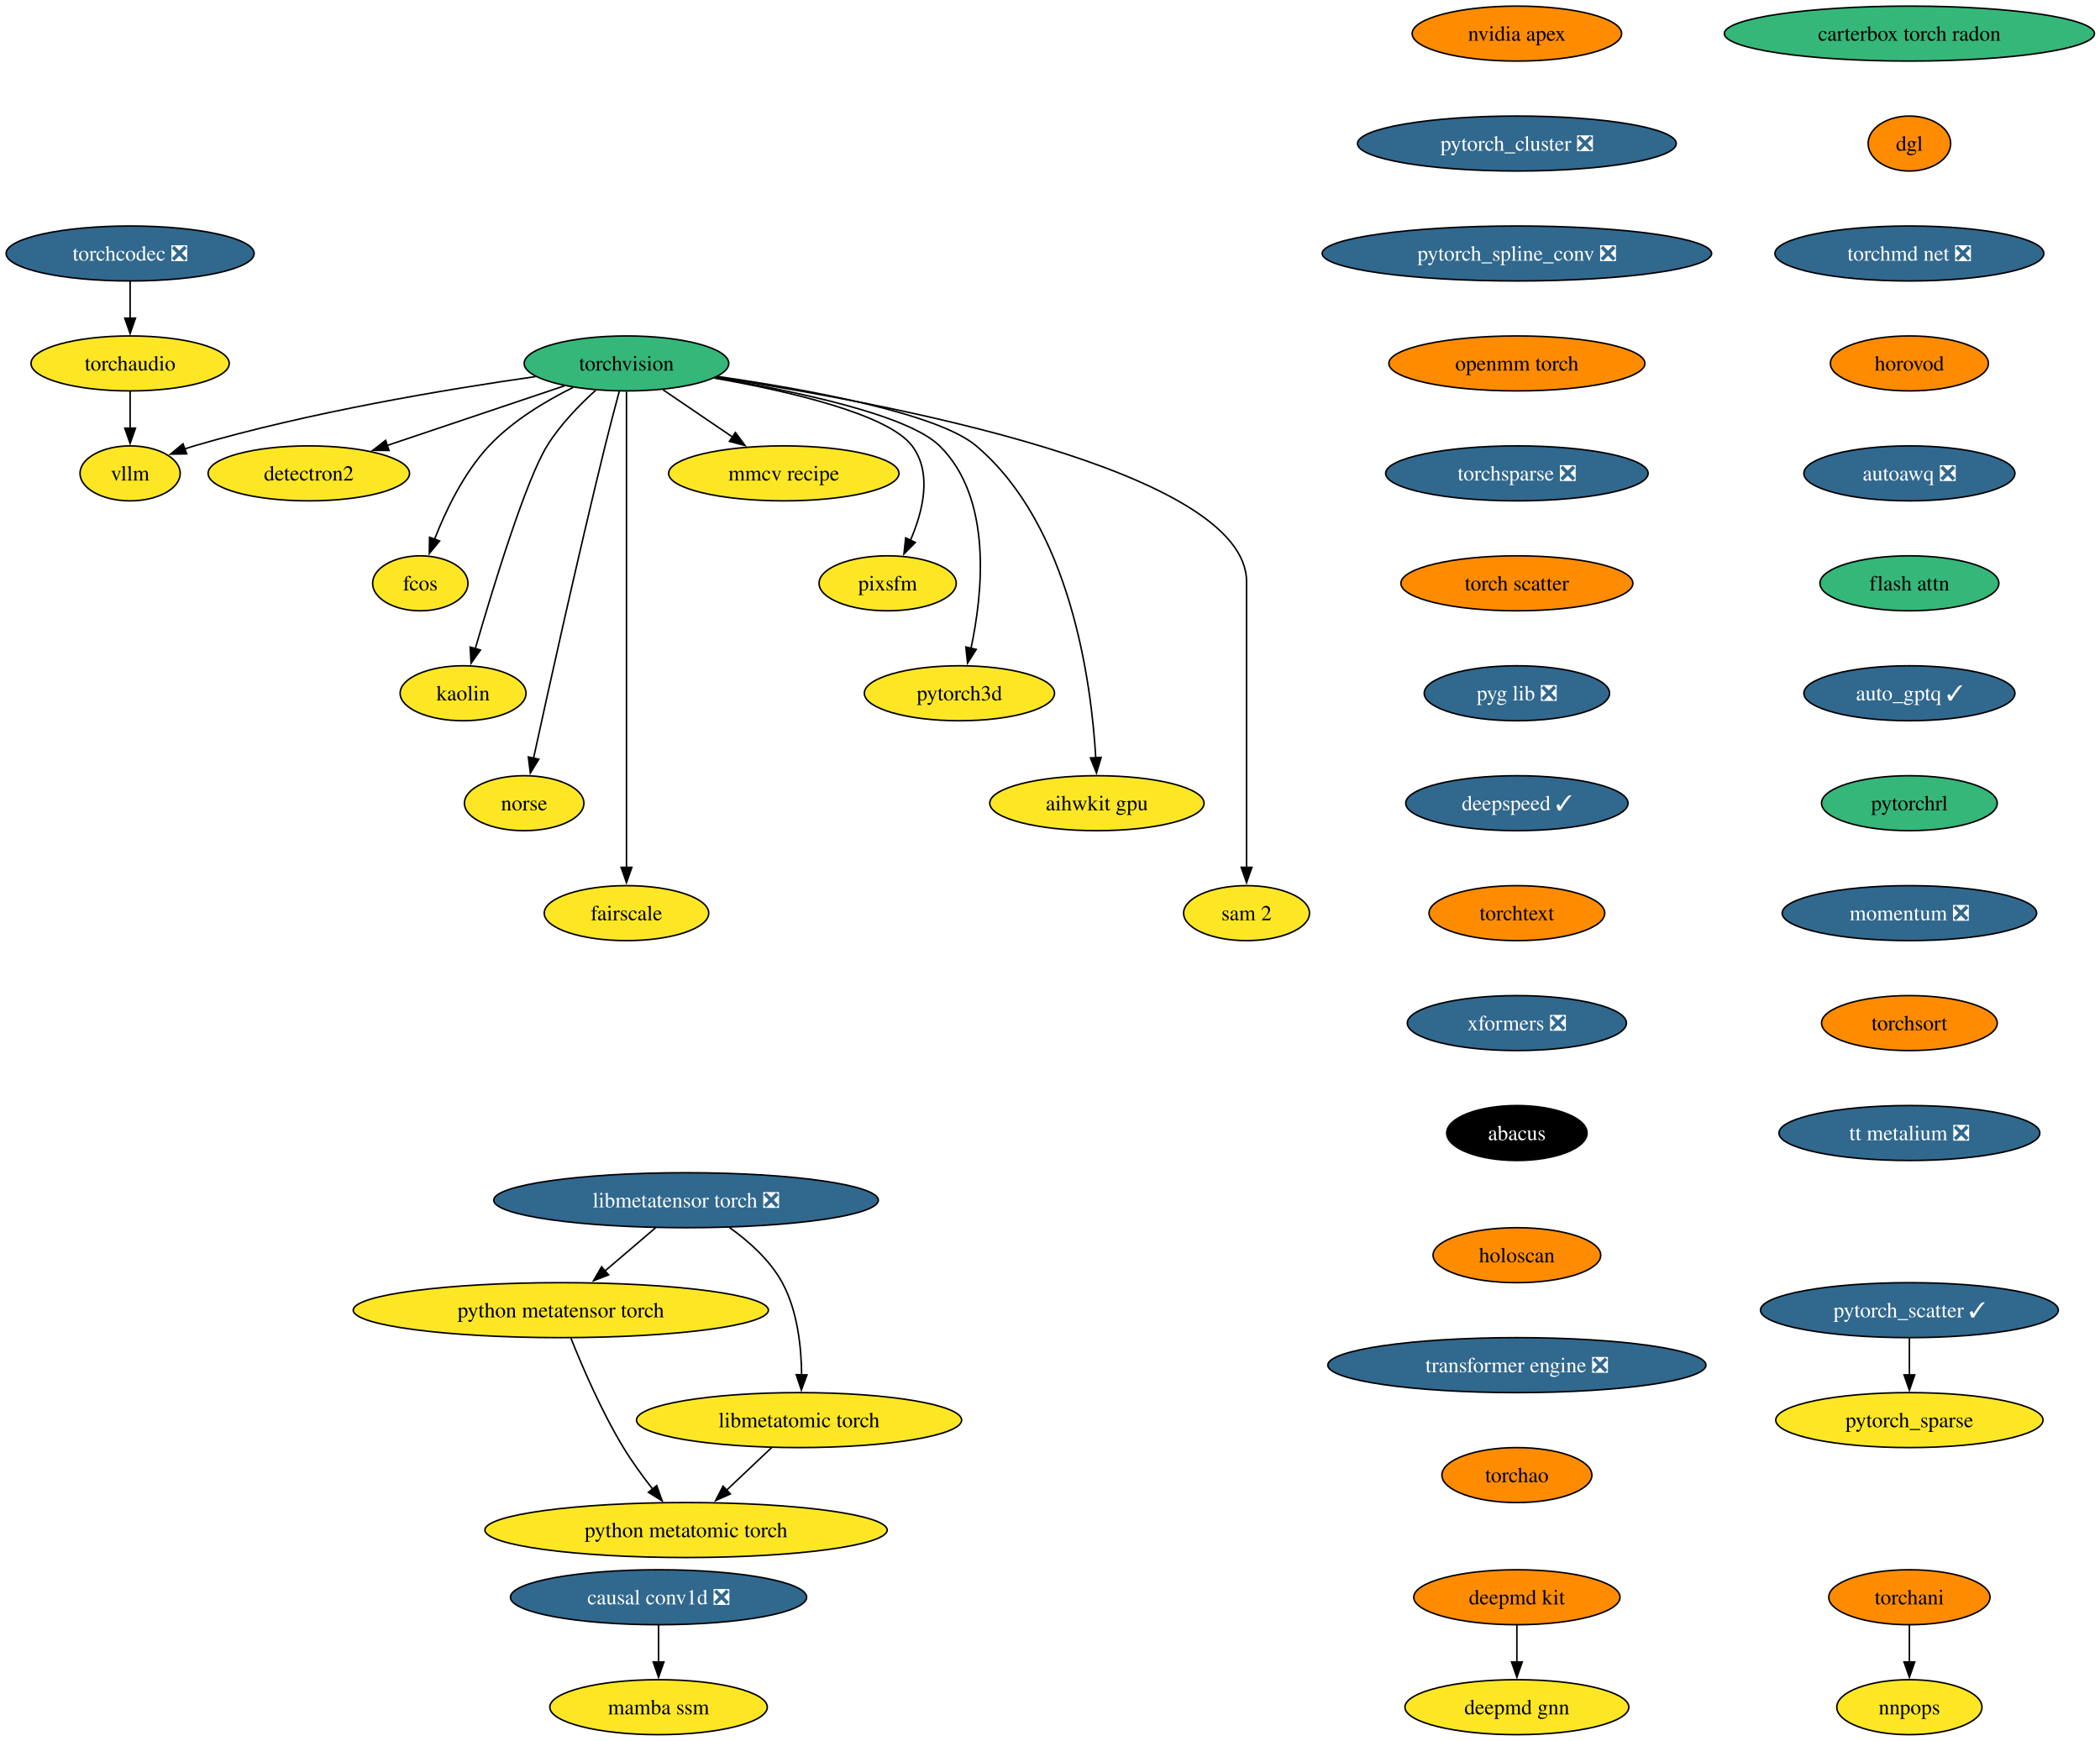
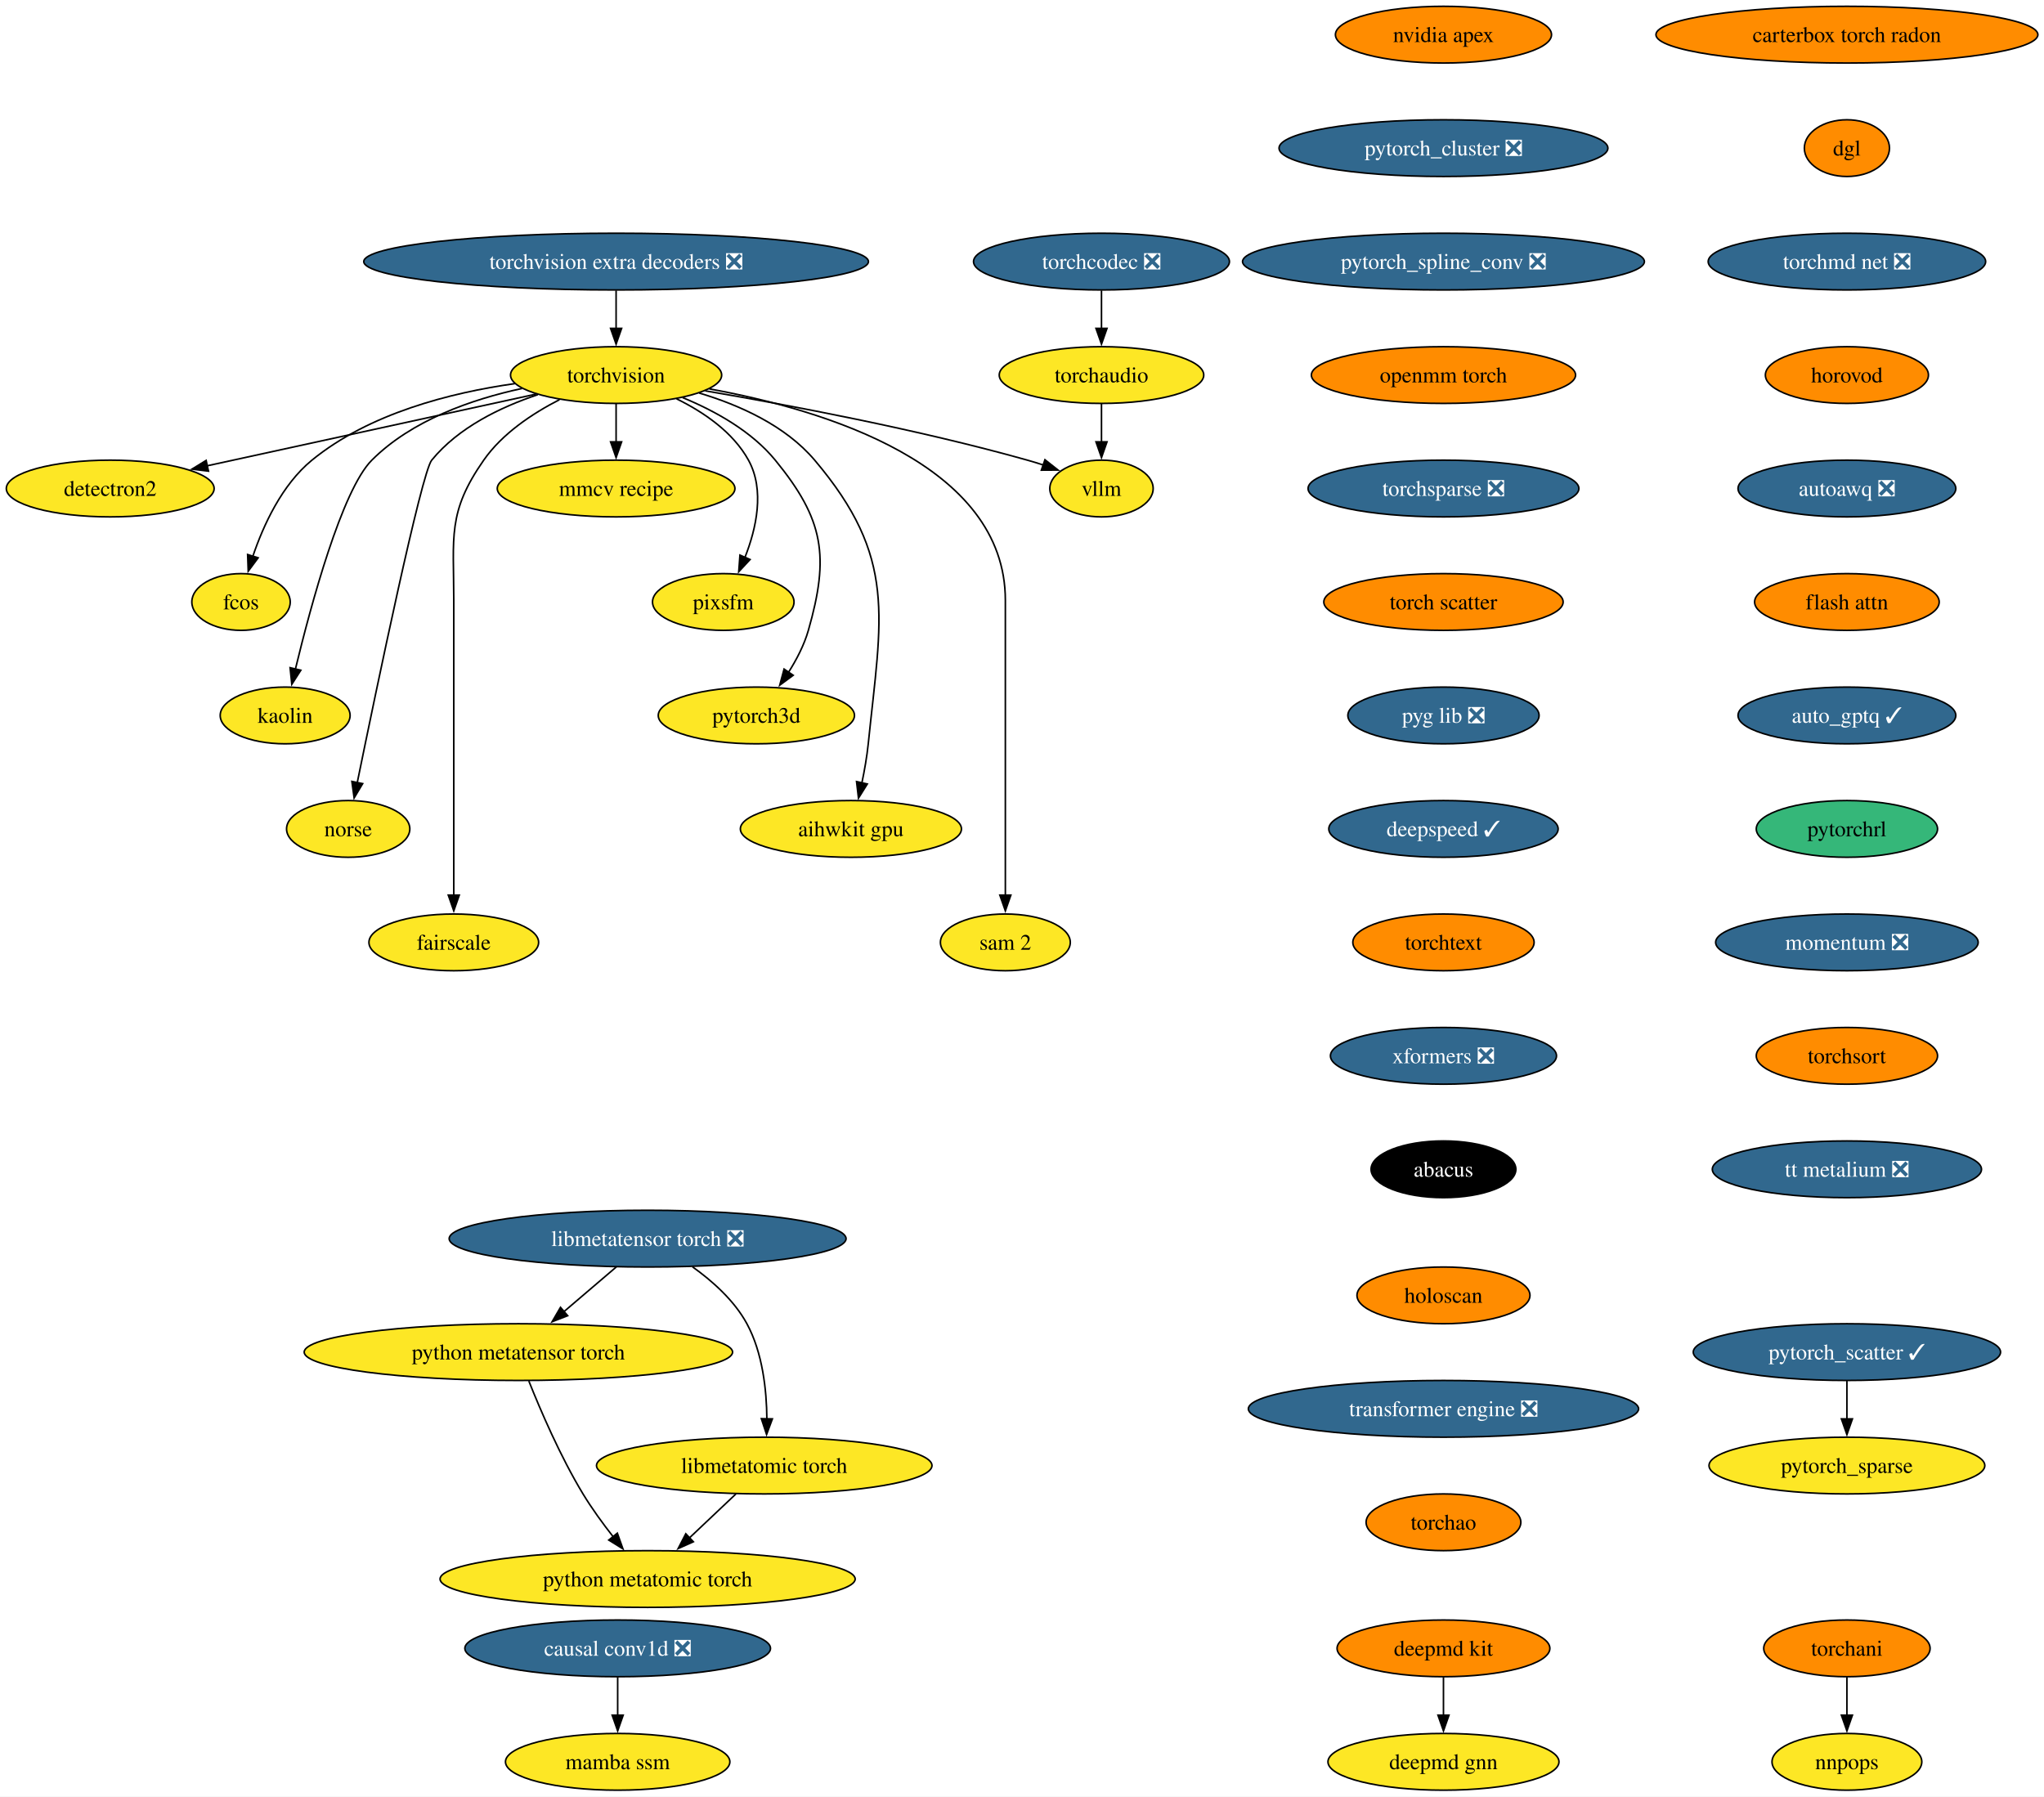
- <svg xmlns="http://www.w3.org/2000/svg" xmlns:xlink="http://www.w3.org/1999/xlink" width="1375pt" height="1140pt" viewBox="0.00 0.00 1375.00 1140.00">
+ <svg xmlns="http://www.w3.org/2000/svg" xmlns:xlink="http://www.w3.org/1999/xlink" width="1297pt" height="1140pt" viewBox="0.00 0.00 1297.00 1140.00">
  <g id="graph0" class="graph" transform="scale(1 1) rotate(0) translate(4 1136)">
-     <polygon fill="white" stroke="none" points="-4,4 -4,-1136 1371.38,-1136 1371.38,4 -4,4" />
+     <polygon fill="white" stroke="none" points="-4,4 -4,-1136 1293.12,-1136 1293.12,4 -4,4" />
    <g id="node1" class="node">
      <g id="a_node1">
        <a xlink:href="https://github.com/conda-forge/torchvision-feedstock" xlink:title="torchvision">
-           <ellipse fill="#35b779" stroke="black" cx="406.2" cy="-898" rx="66.99" ry="18" />
-           <text xml:space="preserve" text-anchor="middle" x="406.2" y="-893.33" font-family="Times,serif" font-size="14.00">torchvision</text>
+           <ellipse fill="#fde725" stroke="black" cx="386.94" cy="-898" rx="66.99" ry="18" />
+           <text xml:space="preserve" text-anchor="middle" x="386.94" y="-893.33" font-family="Times,serif" font-size="14.00">torchvision</text>
        </a>
      </g>
    </g>
    <g id="node2" class="node">
      <g id="a_node2">
        <a xlink:href="https://github.com/conda-forge/detectron2-feedstock" xlink:title="detectron2">
-           <ellipse fill="#fde725" stroke="black" cx="198.2" cy="-826" rx="65.94" ry="18" />
-           <text xml:space="preserve" text-anchor="middle" x="198.2" y="-821.33" font-family="Times,serif" font-size="14.00">detectron2</text>
+           <ellipse fill="#fde725" stroke="black" cx="65.94" cy="-826" rx="65.94" ry="18" />
+           <text xml:space="preserve" text-anchor="middle" x="65.94" y="-821.33" font-family="Times,serif" font-size="14.00">detectron2</text>
        </a>
      </g>
    </g>
    <g id="edge1" class="edge">
-       <path fill="none" stroke="black" d="M365.6,-883.34C332.39,-872.16 285.22,-856.29 249.41,-844.24" />
-       <polygon fill="black" stroke="black" points="250.72,-840.98 240.13,-841.11 248.49,-847.62 250.72,-840.98" />
+       <path fill="none" stroke="black" d="M336.08,-885.91C279.41,-873.55 187.81,-853.58 127.23,-840.37" />
+       <polygon fill="black" stroke="black" points="128.3,-837.02 117.78,-838.3 126.8,-843.85 128.3,-837.02" />
    </g>
    <g id="node3" class="node">
      <g id="a_node3">
        <a xlink:href="https://github.com/conda-forge/fcos-feedstock" xlink:title="fcos">
-           <ellipse fill="#fde725" stroke="black" cx="271.2" cy="-754" rx="31.22" ry="18" />
-           <text xml:space="preserve" text-anchor="middle" x="271.2" y="-749.33" font-family="Times,serif" font-size="14.00">fcos</text>
+           <ellipse fill="#fde725" stroke="black" cx="148.94" cy="-754" rx="31.22" ry="18" />
+           <text xml:space="preserve" text-anchor="middle" x="148.94" y="-749.33" font-family="Times,serif" font-size="14.00">fcos</text>
        </a>
      </g>
    </g>
    <g id="edge2" class="edge">
-       <path fill="none" stroke="black" d="M371.36,-882.34C353.18,-873.35 331.58,-860.4 316.2,-844 299.74,-826.45 287.89,-801.73 280.5,-782.8" />
-       <polygon fill="black" stroke="black" points="283.83,-781.73 277.09,-773.56 277.27,-784.16 283.83,-781.73" />
+       <path fill="none" stroke="black" d="M322.69,-892.57C281.94,-886.81 230.26,-873.69 193.94,-844 174.89,-828.43 163.12,-802.72 156.42,-782.93" />
+       <polygon fill="black" stroke="black" points="159.81,-782.03 153.5,-773.52 153.13,-784.11 159.81,-782.03" />
    </g>
    <g id="node4" class="node">
      <g id="a_node4">
        <a xlink:href="https://github.com/conda-forge/kaolin-feedstock" xlink:title="kaolin">
-           <ellipse fill="#fde725" stroke="black" cx="299.2" cy="-682" rx="41.21" ry="18" />
-           <text xml:space="preserve" text-anchor="middle" x="299.2" y="-677.33" font-family="Times,serif" font-size="14.00">kaolin</text>
+           <ellipse fill="#fde725" stroke="black" cx="176.94" cy="-682" rx="41.21" ry="18" />
+           <text xml:space="preserve" text-anchor="middle" x="176.94" y="-677.33" font-family="Times,serif" font-size="14.00">kaolin</text>
        </a>
      </g>
    </g>
    <g id="edge3" class="edge">
-       <path fill="none" stroke="black" d="M386.18,-880.57C375.45,-870.88 362.72,-857.83 354.2,-844 340.26,-821.39 318.76,-751.11 307.21,-711.28" />
-       <polygon fill="black" stroke="black" points="310.57,-710.31 304.44,-701.67 303.84,-712.25 310.57,-710.31" />
+       <path fill="none" stroke="black" d="M327.22,-889.48C295.22,-882.58 257.27,-869.34 231.94,-844 213.03,-825.08 193.34,-752.34 183.45,-711.41" />
+       <polygon fill="black" stroke="black" points="186.88,-710.69 181.16,-701.77 180.07,-712.31 186.88,-710.69" />
    </g>
    <g id="node5" class="node">
      <g id="a_node5">
        <a xlink:href="https://github.com/conda-forge/norse-feedstock" xlink:title="norse">
-           <ellipse fill="#fde725" stroke="black" cx="339.2" cy="-610" rx="39.11" ry="18" />
-           <text xml:space="preserve" text-anchor="middle" x="339.2" y="-605.33" font-family="Times,serif" font-size="14.00">norse</text>
+           <ellipse fill="#fde725" stroke="black" cx="216.94" cy="-610" rx="39.11" ry="18" />
+           <text xml:space="preserve" text-anchor="middle" x="216.94" y="-605.33" font-family="Times,serif" font-size="14.00">norse</text>
        </a>
      </g>
    </g>
    <g id="edge4" class="edge">
-       <path fill="none" stroke="black" d="M401.51,-879.85C398.71,-869.49 395.15,-856.01 392.2,-844 374.15,-770.54 354.92,-683.51 345.35,-639.51" />
-       <polygon fill="black" stroke="black" points="348.78,-638.8 343.24,-629.77 341.94,-640.29 348.78,-638.8" />
+       <path fill="none" stroke="black" d="M337.29,-885.57C313.63,-877.67 286.86,-864.73 269.94,-844 263.41,-836 234.94,-699.35 222.64,-639.12" />
+       <polygon fill="black" stroke="black" points="226.13,-638.74 220.71,-629.64 219.28,-640.14 226.13,-638.74" />
    </g>
    <g id="node6" class="node">
      <g id="a_node6">
        <a xlink:href="https://github.com/conda-forge/fairscale-feedstock" xlink:title="fairscale">
-           <ellipse fill="#fde725" stroke="black" cx="406.2" cy="-538" rx="53.84" ry="18" />
-           <text xml:space="preserve" text-anchor="middle" x="406.2" y="-533.33" font-family="Times,serif" font-size="14.00">fairscale</text>
+           <ellipse fill="#fde725" stroke="black" cx="283.94" cy="-538" rx="53.84" ry="18" />
+           <text xml:space="preserve" text-anchor="middle" x="283.94" y="-533.33" font-family="Times,serif" font-size="14.00">fairscale</text>
        </a>
      </g>
    </g>
    <g id="edge5" class="edge">
-       <path fill="none" stroke="black" d="M406.2,-879.51C406.2,-852.71 406.2,-799.87 406.2,-755 406.2,-755 406.2,-755 406.2,-681 406.2,-641.74 406.2,-596.38 406.2,-567.69" />
-       <polygon fill="black" stroke="black" points="409.7,-568 406.2,-558 402.7,-568 409.7,-568" />
+       <path fill="none" stroke="black" d="M351.03,-882.39C333.98,-873.68 314.78,-860.97 302.94,-844 279.8,-810.83 283.94,-795.45 283.94,-755 283.94,-755 283.94,-755 283.94,-681 283.94,-641.74 283.94,-596.38 283.94,-567.69" />
+       <polygon fill="black" stroke="black" points="287.44,-568 283.94,-558 280.44,-568 287.44,-568" />
    </g>
    <g id="node7" class="node">
      <g id="a_node7">
        <a xlink:href="https://github.com/conda-forge/mmcv-recipe-feedstock" xlink:title="mmcv recipe">
-           <ellipse fill="#fde725" stroke="black" cx="509.2" cy="-826" rx="75.41" ry="18" />
-           <text xml:space="preserve" text-anchor="middle" x="509.2" y="-821.33" font-family="Times,serif" font-size="14.00">mmcv recipe</text>
+           <ellipse fill="#fde725" stroke="black" cx="386.94" cy="-826" rx="75.41" ry="18" />
+           <text xml:space="preserve" text-anchor="middle" x="386.94" y="-821.33" font-family="Times,serif" font-size="14.00">mmcv recipe</text>
        </a>
      </g>
    </g>
    <g id="edge6" class="edge">
-       <path fill="none" stroke="black" d="M430.09,-880.76C443.64,-871.55 460.81,-859.88 475.69,-849.77" />
-       <polygon fill="black" stroke="black" points="477.53,-852.76 483.83,-844.24 473.59,-846.97 477.53,-852.76" />
+       <path fill="none" stroke="black" d="M386.94,-879.7C386.94,-872.41 386.94,-863.73 386.94,-855.54" />
+       <polygon fill="black" stroke="black" points="390.44,-855.62 386.94,-845.62 383.44,-855.62 390.44,-855.62" />
    </g>
    <g id="node8" class="node">
      <g id="a_node8">
        <a xlink:href="https://github.com/conda-forge/pixsfm-feedstock" xlink:title="pixsfm">
-           <ellipse fill="#fde725" stroke="black" cx="577.2" cy="-754" rx="44.9" ry="18" />
-           <text xml:space="preserve" text-anchor="middle" x="577.2" y="-749.33" font-family="Times,serif" font-size="14.00">pixsfm</text>
+           <ellipse fill="#fde725" stroke="black" cx="454.94" cy="-754" rx="44.9" ry="18" />
+           <text xml:space="preserve" text-anchor="middle" x="454.94" y="-749.33" font-family="Times,serif" font-size="14.00">pixsfm</text>
        </a>
      </g>
    </g>
    <g id="edge7" class="edge">
-       <path fill="none" stroke="black" d="M463.66,-888.42C512.62,-879.79 577.48,-864.79 593.2,-844 606.56,-826.33 600.33,-801.1 592.05,-782.02" />
-       <polygon fill="black" stroke="black" points="595.32,-780.75 587.86,-773.23 589,-783.76 595.32,-780.75" />
+       <path fill="none" stroke="black" d="M425.29,-882.93C442.5,-874.47 461.11,-861.82 470.94,-844 481.41,-825.01 475.92,-800.61 468.65,-782.16" />
+       <polygon fill="black" stroke="black" points="471.95,-780.96 464.75,-773.19 465.53,-783.76 471.95,-780.96" />
    </g>
    <g id="node9" class="node">
      <g id="a_node9">
        <a xlink:href="https://github.com/conda-forge/pytorch3d-feedstock" xlink:title="pytorch3d">
-           <ellipse fill="#fde725" stroke="black" cx="624.2" cy="-682" rx="62.26" ry="18" />
-           <text xml:space="preserve" text-anchor="middle" x="624.2" y="-677.33" font-family="Times,serif" font-size="14.00">pytorch3d</text>
+           <ellipse fill="#fde725" stroke="black" cx="475.94" cy="-682" rx="62.26" ry="18" />
+           <text xml:space="preserve" text-anchor="middle" x="475.94" y="-677.33" font-family="Times,serif" font-size="14.00">pytorch3d</text>
        </a>
      </g>
    </g>
    <g id="edge8" class="edge">
-       <path fill="none" stroke="black" d="M464.21,-888.59C517.25,-879.77 590.48,-864.35 611.2,-844 646.13,-809.69 639.46,-747.29 631.69,-711.07" />
-       <polygon fill="black" stroke="black" points="635.2,-710.72 629.52,-701.78 628.38,-712.31 635.2,-710.72" />
+       <path fill="none" stroke="black" d="M429.17,-883.7C449.57,-875.29 472.83,-862.47 487.94,-844 518.9,-806.15 522.38,-783.02 508.94,-736 506.27,-726.66 501.43,-717.37 496.26,-709.24" />
+       <polygon fill="black" stroke="black" points="499.31,-707.49 490.78,-701.21 493.53,-711.44 499.31,-707.49" />
    </g>
    <g id="node10" class="node">
      <g id="a_node10">
        <a xlink:href="https://github.com/conda-forge/aihwkit-gpu-feedstock" xlink:title="aihwkit gpu">
-           <ellipse fill="#fde725" stroke="black" cx="714.2" cy="-610" rx="70.15" ry="18" />
-           <text xml:space="preserve" text-anchor="middle" x="714.2" y="-605.33" font-family="Times,serif" font-size="14.00">aihwkit gpu</text>
+           <ellipse fill="#fde725" stroke="black" cx="535.94" cy="-610" rx="70.15" ry="18" />
+           <text xml:space="preserve" text-anchor="middle" x="535.94" y="-605.33" font-family="Times,serif" font-size="14.00">aihwkit gpu</text>
        </a>
      </g>
    </g>
    <g id="edge9" class="edge">
-       <path fill="none" stroke="black" d="M465.94,-889.44C524.96,-880.89 609.95,-865.34 635.2,-844 696.98,-791.78 710.59,-689.31 713.48,-639.51" />
-       <polygon fill="black" stroke="black" points="716.97,-639.99 713.93,-629.84 709.97,-639.67 716.97,-639.99" />
+       <path fill="none" stroke="black" d="M439.63,-886.62C465.23,-878.96 494.39,-865.92 512.94,-844 565.53,-781.85 555.26,-744.99 546.94,-664 546.1,-655.83 544.55,-647.07 542.88,-639.07" />
+       <polygon fill="black" stroke="black" points="546.34,-638.51 540.74,-629.52 539.51,-640.05 546.34,-638.51" />
    </g>
    <g id="node11" class="node">
      <g id="a_node11">
        <a xlink:href="https://github.com/conda-forge/sam-2-feedstock" xlink:title="sam 2">
-           <ellipse fill="#fde725" stroke="black" cx="812.2" cy="-538" rx="41.21" ry="18" />
-           <text xml:space="preserve" text-anchor="middle" x="812.2" y="-533.33" font-family="Times,serif" font-size="14.00">sam 2</text>
+           <ellipse fill="#fde725" stroke="black" cx="633.94" cy="-538" rx="41.21" ry="18" />
+           <text xml:space="preserve" text-anchor="middle" x="633.94" y="-533.33" font-family="Times,serif" font-size="14.00">sam 2</text>
        </a>
      </g>
    </g>
    <g id="edge10" class="edge">
-       <path fill="none" stroke="black" d="M464.8,-888.99C577.23,-871.97 812.2,-827.71 812.2,-755 812.2,-755 812.2,-755 812.2,-681 812.2,-641.74 812.2,-596.38 812.2,-567.69" />
-       <polygon fill="black" stroke="black" points="815.7,-568 812.2,-558 808.7,-568 815.7,-568" />
+       <path fill="none" stroke="black" d="M446.1,-889.23C519.17,-875.94 633.94,-841.31 633.94,-755 633.94,-755 633.94,-755 633.94,-681 633.94,-641.74 633.94,-596.38 633.94,-567.69" />
+       <polygon fill="black" stroke="black" points="637.44,-568 633.94,-558 630.44,-568 637.44,-568" />
    </g>
    <g id="node12" class="node">
      <g id="a_node12">
        <a xlink:href="https://github.com/conda-forge/vllm-feedstock" xlink:title="vllm">
-           <ellipse fill="#fde725" stroke="black" cx="81.2" cy="-826" rx="32.79" ry="18" />
-           <text xml:space="preserve" text-anchor="middle" x="81.2" y="-821.33" font-family="Times,serif" font-size="14.00">vllm</text>
+           <ellipse fill="#fde725" stroke="black" cx="694.94" cy="-826" rx="32.79" ry="18" />
+           <text xml:space="preserve" text-anchor="middle" x="694.94" y="-821.33" font-family="Times,serif" font-size="14.00">vllm</text>
        </a>
      </g>
    </g>
    <g id="edge11" class="edge">
-       <path fill="none" stroke="black" d="M346.58,-889.36C288.74,-881.13 198.87,-866.16 123.2,-844 121.1,-843.39 118.97,-842.71 116.83,-841.98" />
-       <polygon fill="black" stroke="black" points="118.24,-838.77 107.65,-838.6 115.82,-845.34 118.24,-838.77" />
+       <path fill="none" stroke="black" d="M443.51,-887.98C496.77,-878.91 578.49,-863.5 647.94,-844 651.26,-843.07 654.68,-842.02 658.09,-840.9" />
+       <polygon fill="black" stroke="black" points="659.06,-844.27 667.38,-837.71 656.78,-837.65 659.06,-844.27" />
    </g>
    <g id="node13" class="node">
      <g id="a_node13">
        <a xlink:href="https://github.com/conda-forge/deepmd-kit-feedstock" xlink:title="deepmd kit">
-           <ellipse fill="#ff8c00" stroke="black" cx="989.2" cy="-90" rx="67.52" ry="18" />
-           <text xml:space="preserve" text-anchor="middle" x="989.2" y="-85.33" font-family="Times,serif" font-size="14.00">deepmd kit</text>
+           <ellipse fill="#ff8c00" stroke="black" cx="911.94" cy="-90" rx="67.52" ry="18" />
+           <text xml:space="preserve" text-anchor="middle" x="911.94" y="-85.33" font-family="Times,serif" font-size="14.00">deepmd kit</text>
        </a>
      </g>
    </g>
    <g id="node14" class="node">
      <g id="a_node14">
        <a xlink:href="https://github.com/conda-forge/deepmd-gnn-feedstock" xlink:title="deepmd gnn">
-           <ellipse fill="#fde725" stroke="black" cx="989.2" cy="-18" rx="73.3" ry="18" />
-           <text xml:space="preserve" text-anchor="middle" x="989.2" y="-13.32" font-family="Times,serif" font-size="14.00">deepmd gnn</text>
+           <ellipse fill="#fde725" stroke="black" cx="911.94" cy="-18" rx="73.3" ry="18" />
+           <text xml:space="preserve" text-anchor="middle" x="911.94" y="-13.32" font-family="Times,serif" font-size="14.00">deepmd gnn</text>
        </a>
      </g>
    </g>
    <g id="edge12" class="edge">
-       <path fill="none" stroke="black" d="M989.2,-71.7C989.2,-64.41 989.2,-55.73 989.2,-47.54" />
-       <polygon fill="black" stroke="black" points="992.7,-47.62 989.2,-37.62 985.7,-47.62 992.7,-47.62" />
+       <path fill="none" stroke="black" d="M911.94,-71.7C911.94,-64.41 911.94,-55.73 911.94,-47.54" />
+       <polygon fill="black" stroke="black" points="915.44,-47.62 911.94,-37.62 908.44,-47.62 915.44,-47.62" />
    </g>
    <g id="node15" class="node">
      <g id="a_node15">
        <a xlink:href="https://github.com/conda-forge/nvidia-apex-feedstock" xlink:title="nvidia apex">
-           <ellipse fill="#ff8c00" stroke="black" cx="989.2" cy="-1114" rx="68.57" ry="18" />
-           <text xml:space="preserve" text-anchor="middle" x="989.2" y="-1109.33" font-family="Times,serif" font-size="14.00">nvidia apex</text>
+           <ellipse fill="#ff8c00" stroke="black" cx="911.94" cy="-1114" rx="68.57" ry="18" />
+           <text xml:space="preserve" text-anchor="middle" x="911.94" y="-1109.33" font-family="Times,serif" font-size="14.00">nvidia apex</text>
        </a>
      </g>
    </g>
    <g id="node16" class="node">
      <g id="a_node16">
        <a xlink:href="https://github.com/conda-forge/pytorch_cluster-feedstock/pull/63" xlink:title="pytorch_cluster ❎">
-           <ellipse fill="#31688e" stroke="black" cx="989.2" cy="-1042" rx="104.35" ry="18" />
-           <text xml:space="preserve" text-anchor="middle" x="989.2" y="-1037.33" font-family="Times,serif" font-size="14.00" fill="white">pytorch_cluster ❎</text>
+           <ellipse fill="#31688e" stroke="black" cx="911.94" cy="-1042" rx="104.35" ry="18" />
+           <text xml:space="preserve" text-anchor="middle" x="911.94" y="-1037.33" font-family="Times,serif" font-size="14.00" fill="white">pytorch_cluster ❎</text>
        </a>
      </g>
    </g>
    <g id="node17" class="node">
      <g id="a_node17">
        <a xlink:href="https://github.com/conda-forge/pytorch_spline_conv-feedstock/pull/45" xlink:title="pytorch_spline_conv ❎">
-           <ellipse fill="#31688e" stroke="black" cx="989.2" cy="-970" rx="127.49" ry="18" />
-           <text xml:space="preserve" text-anchor="middle" x="989.2" y="-965.33" font-family="Times,serif" font-size="14.00" fill="white">pytorch_spline_conv ❎</text>
+           <ellipse fill="#31688e" stroke="black" cx="911.94" cy="-970" rx="127.49" ry="18" />
+           <text xml:space="preserve" text-anchor="middle" x="911.94" y="-965.33" font-family="Times,serif" font-size="14.00" fill="white">pytorch_spline_conv ❎</text>
        </a>
      </g>
    </g>
    <g id="node20" class="node">
      <g id="a_node20">
        <a xlink:href="https://github.com/conda-forge/openmm-torch-feedstock" xlink:title="openmm torch">
-           <ellipse fill="#ff8c00" stroke="black" cx="989.2" cy="-898" rx="83.83" ry="18" />
-           <text xml:space="preserve" text-anchor="middle" x="989.2" y="-893.33" font-family="Times,serif" font-size="14.00">openmm torch</text>
+           <ellipse fill="#ff8c00" stroke="black" cx="911.94" cy="-898" rx="83.83" ry="18" />
+           <text xml:space="preserve" text-anchor="middle" x="911.94" y="-893.33" font-family="Times,serif" font-size="14.00">openmm torch</text>
        </a>
      </g>
    </g>
    <g id="node18" class="node">
      <g id="a_node18">
        <a xlink:href="https://github.com/conda-forge/pytorch_scatter-feedstock/pull/73" xlink:title="pytorch_scatter ✓">
-           <ellipse fill="#31688e" stroke="black" cx="1246.2" cy="-278" rx="97.51" ry="18" />
-           <text xml:space="preserve" text-anchor="middle" x="1246.2" y="-273.32" font-family="Times,serif" font-size="14.00" fill="white">pytorch_scatter ✓</text>
+           <ellipse fill="#31688e" stroke="black" cx="1167.94" cy="-278" rx="97.51" ry="18" />
+           <text xml:space="preserve" text-anchor="middle" x="1167.94" y="-273.32" font-family="Times,serif" font-size="14.00" fill="white">pytorch_scatter ✓</text>
        </a>
      </g>
    </g>
    <g id="node19" class="node">
      <g id="a_node19">
        <a xlink:href="https://github.com/conda-forge/pytorch_sparse-feedstock" xlink:title="pytorch_sparse">
-           <ellipse fill="#fde725" stroke="black" cx="1246.2" cy="-206" rx="87.51" ry="18" />
-           <text xml:space="preserve" text-anchor="middle" x="1246.2" y="-201.32" font-family="Times,serif" font-size="14.00">pytorch_sparse</text>
+           <ellipse fill="#fde725" stroke="black" cx="1167.94" cy="-206" rx="87.51" ry="18" />
+           <text xml:space="preserve" text-anchor="middle" x="1167.94" y="-201.32" font-family="Times,serif" font-size="14.00">pytorch_sparse</text>
        </a>
      </g>
    </g>
    <g id="edge15" class="edge">
-       <path fill="none" stroke="black" d="M1246.2,-259.7C1246.2,-252.41 1246.2,-243.73 1246.2,-235.54" />
-       <polygon fill="black" stroke="black" points="1249.7,-235.62 1246.2,-225.62 1242.7,-235.62 1249.7,-235.62" />
+       <path fill="none" stroke="black" d="M1167.94,-259.7C1167.94,-252.41 1167.94,-243.73 1167.94,-235.54" />
+       <polygon fill="black" stroke="black" points="1171.44,-235.62 1167.94,-225.62 1164.44,-235.62 1171.44,-235.62" />
    </g>
    <g id="node23" class="node">
      <g id="a_node23">
        <a xlink:href="https://github.com/conda-forge/torchsparse-feedstock/pull/42" xlink:title="torchsparse ❎">
-           <ellipse fill="#31688e" stroke="black" cx="989.2" cy="-826" rx="85.93" ry="18" />
-           <text xml:space="preserve" text-anchor="middle" x="989.2" y="-821.33" font-family="Times,serif" font-size="14.00" fill="white">torchsparse ❎</text>
+           <ellipse fill="#31688e" stroke="black" cx="911.94" cy="-826" rx="85.93" ry="18" />
+           <text xml:space="preserve" text-anchor="middle" x="911.94" y="-821.33" font-family="Times,serif" font-size="14.00" fill="white">torchsparse ❎</text>
        </a>
      </g>
    </g>
    <g id="node21" class="node">
      <g id="a_node21">
        <a xlink:href="https://github.com/conda-forge/torchani-feedstock" xlink:title="torchani">
-           <ellipse fill="#ff8c00" stroke="black" cx="1246.2" cy="-90" rx="52.79" ry="18" />
-           <text xml:space="preserve" text-anchor="middle" x="1246.2" y="-85.33" font-family="Times,serif" font-size="14.00">torchani</text>
+           <ellipse fill="#ff8c00" stroke="black" cx="1167.94" cy="-90" rx="52.79" ry="18" />
+           <text xml:space="preserve" text-anchor="middle" x="1167.94" y="-85.33" font-family="Times,serif" font-size="14.00">torchani</text>
        </a>
      </g>
    </g>
    <g id="node22" class="node">
      <g id="a_node22">
        <a xlink:href="https://github.com/conda-forge/nnpops-feedstock" xlink:title="nnpops">
-           <ellipse fill="#fde725" stroke="black" cx="1246.2" cy="-18" rx="47.53" ry="18" />
-           <text xml:space="preserve" text-anchor="middle" x="1246.2" y="-13.32" font-family="Times,serif" font-size="14.00">nnpops</text>
+           <ellipse fill="#fde725" stroke="black" cx="1167.94" cy="-18" rx="47.53" ry="18" />
+           <text xml:space="preserve" text-anchor="middle" x="1167.94" y="-13.32" font-family="Times,serif" font-size="14.00">nnpops</text>
        </a>
      </g>
    </g>
    <g id="edge17" class="edge">
-       <path fill="none" stroke="black" d="M1246.2,-71.7C1246.2,-64.41 1246.2,-55.73 1246.2,-47.54" />
-       <polygon fill="black" stroke="black" points="1249.7,-47.62 1246.2,-37.62 1242.7,-47.62 1249.7,-47.62" />
+       <path fill="none" stroke="black" d="M1167.94,-71.7C1167.94,-64.41 1167.94,-55.73 1167.94,-47.54" />
+       <polygon fill="black" stroke="black" points="1171.44,-47.62 1167.94,-37.62 1164.44,-47.62 1171.44,-47.62" />
    </g>
    <g id="node24" class="node">
      <g id="a_node24">
        <a xlink:href="https://github.com/conda-forge/torch-scatter-feedstock" xlink:title="torch scatter">
-           <ellipse fill="#ff8c00" stroke="black" cx="989.2" cy="-754" rx="75.94" ry="18" />
-           <text xml:space="preserve" text-anchor="middle" x="989.2" y="-749.33" font-family="Times,serif" font-size="14.00">torch scatter</text>
+           <ellipse fill="#ff8c00" stroke="black" cx="911.94" cy="-754" rx="75.94" ry="18" />
+           <text xml:space="preserve" text-anchor="middle" x="911.94" y="-749.33" font-family="Times,serif" font-size="14.00">torch scatter</text>
        </a>
      </g>
    </g>
    <g id="node25" class="node">
      <g id="a_node25">
        <a xlink:href="https://github.com/conda-forge/pyg-lib-feedstock/pull/40" xlink:title="pyg lib ❎">
-           <ellipse fill="#31688e" stroke="black" cx="989.2" cy="-682" rx="60.68" ry="18" />
-           <text xml:space="preserve" text-anchor="middle" x="989.2" y="-677.33" font-family="Times,serif" font-size="14.00" fill="white">pyg lib ❎</text>
+           <ellipse fill="#31688e" stroke="black" cx="911.94" cy="-682" rx="60.68" ry="18" />
+           <text xml:space="preserve" text-anchor="middle" x="911.94" y="-677.33" font-family="Times,serif" font-size="14.00" fill="white">pyg lib ❎</text>
        </a>
      </g>
    </g>
    <g id="node26" class="node">
      <g id="a_node26">
        <a xlink:href="https://github.com/conda-forge/deepspeed-feedstock/pull/99" xlink:title="deepspeed ✓">
-           <ellipse fill="#31688e" stroke="black" cx="989.2" cy="-610" rx="72.78" ry="18" />
-           <text xml:space="preserve" text-anchor="middle" x="989.2" y="-605.33" font-family="Times,serif" font-size="14.00" fill="white">deepspeed ✓</text>
+           <ellipse fill="#31688e" stroke="black" cx="911.94" cy="-610" rx="72.78" ry="18" />
+           <text xml:space="preserve" text-anchor="middle" x="911.94" y="-605.33" font-family="Times,serif" font-size="14.00" fill="white">deepspeed ✓</text>
        </a>
      </g>
    </g>
    <g id="node27" class="node">
      <g id="a_node27">
        <a xlink:href="https://github.com/conda-forge/torchtext-feedstock" xlink:title="torchtext">
-           <ellipse fill="#ff8c00" stroke="black" cx="989.2" cy="-538" rx="57.52" ry="18" />
-           <text xml:space="preserve" text-anchor="middle" x="989.2" y="-533.33" font-family="Times,serif" font-size="14.00">torchtext</text>
+           <ellipse fill="#ff8c00" stroke="black" cx="911.94" cy="-538" rx="57.52" ry="18" />
+           <text xml:space="preserve" text-anchor="middle" x="911.94" y="-533.33" font-family="Times,serif" font-size="14.00">torchtext</text>
        </a>
      </g>
    </g>
    <g id="node28" class="node">
      <g id="a_node28">
        <a xlink:href="https://github.com/conda-forge/xformers-feedstock/pull/61" xlink:title="xformers ❎">
-           <ellipse fill="#31688e" stroke="black" cx="989.2" cy="-466" rx="71.73" ry="18" />
-           <text xml:space="preserve" text-anchor="middle" x="989.2" y="-461.32" font-family="Times,serif" font-size="14.00" fill="white">xformers ❎</text>
+           <ellipse fill="#31688e" stroke="black" cx="911.94" cy="-466" rx="71.73" ry="18" />
+           <text xml:space="preserve" text-anchor="middle" x="911.94" y="-461.32" font-family="Times,serif" font-size="14.00" fill="white">xformers ❎</text>
        </a>
      </g>
    </g>
    <g id="node29" class="node">
      <g id="a_node29">
        <a xlink:href="https://github.com/conda-forge/abacus-feedstock" xlink:title="abacus">
-           <ellipse fill="#000000" stroke="black" cx="989.2" cy="-394" rx="45.95" ry="18" />
-           <text xml:space="preserve" text-anchor="middle" x="989.2" y="-389.32" font-family="Times,serif" font-size="14.00" fill="white">abacus</text>
+           <ellipse fill="#000000" stroke="black" cx="911.94" cy="-394" rx="45.95" ry="18" />
+           <text xml:space="preserve" text-anchor="middle" x="911.94" y="-389.32" font-family="Times,serif" font-size="14.00" fill="white">abacus</text>
        </a>
      </g>
    </g>
    <g id="node30" class="node">
      <g id="a_node30">
        <a xlink:href="https://github.com/conda-forge/carterbox-torch-radon-feedstock" xlink:title="carterbox torch radon">
-           <ellipse fill="#35b779" stroke="black" cx="1246.2" cy="-1114" rx="121.18" ry="18" />
-           <text xml:space="preserve" text-anchor="middle" x="1246.2" y="-1109.33" font-family="Times,serif" font-size="14.00">carterbox torch radon</text>
+           <ellipse fill="#ff8c00" stroke="black" cx="1167.94" cy="-1114" rx="121.18" ry="18" />
+           <text xml:space="preserve" text-anchor="middle" x="1167.94" y="-1109.33" font-family="Times,serif" font-size="14.00">carterbox torch radon</text>
        </a>
      </g>
    </g>
    <g id="node31" class="node">
      <g id="a_node31">
        <a xlink:href="https://github.com/conda-forge/dgl-feedstock" xlink:title="dgl">
-           <ellipse fill="#ff8c00" stroke="black" cx="1246.2" cy="-1042" rx="27.01" ry="18" />
-           <text xml:space="preserve" text-anchor="middle" x="1246.2" y="-1037.33" font-family="Times,serif" font-size="14.00">dgl</text>
+           <ellipse fill="#ff8c00" stroke="black" cx="1167.94" cy="-1042" rx="27.01" ry="18" />
+           <text xml:space="preserve" text-anchor="middle" x="1167.94" y="-1037.33" font-family="Times,serif" font-size="14.00">dgl</text>
        </a>
      </g>
    </g>
    <g id="node32" class="node">
      <g id="a_node32">
        <a xlink:href="https://github.com/conda-forge/torchmd-net-feedstock/pull/66" xlink:title="torchmd net ❎">
-           <ellipse fill="#31688e" stroke="black" cx="1246.2" cy="-970" rx="88.04" ry="18" />
-           <text xml:space="preserve" text-anchor="middle" x="1246.2" y="-965.33" font-family="Times,serif" font-size="14.00" fill="white">torchmd net ❎</text>
+           <ellipse fill="#31688e" stroke="black" cx="1167.94" cy="-970" rx="88.04" ry="18" />
+           <text xml:space="preserve" text-anchor="middle" x="1167.94" y="-965.33" font-family="Times,serif" font-size="14.00" fill="white">torchmd net ❎</text>
        </a>
      </g>
    </g>
    <g id="node33" class="node">
      <g id="a_node33">
        <a xlink:href="https://github.com/conda-forge/horovod-feedstock" xlink:title="horovod">
-           <ellipse fill="#ff8c00" stroke="black" cx="1246.2" cy="-898" rx="51.74" ry="18" />
-           <text xml:space="preserve" text-anchor="middle" x="1246.2" y="-893.33" font-family="Times,serif" font-size="14.00">horovod</text>
+           <ellipse fill="#ff8c00" stroke="black" cx="1167.94" cy="-898" rx="51.74" ry="18" />
+           <text xml:space="preserve" text-anchor="middle" x="1167.94" y="-893.33" font-family="Times,serif" font-size="14.00">horovod</text>
        </a>
      </g>
    </g>
    <g id="node34" class="node">
      <g id="a_node34">
        <a xlink:href="https://github.com/conda-forge/autoawq-feedstock/pull/33" xlink:title="autoawq ❎">
-           <ellipse fill="#31688e" stroke="black" cx="1246.2" cy="-826" rx="69.1" ry="18" />
-           <text xml:space="preserve" text-anchor="middle" x="1246.2" y="-821.33" font-family="Times,serif" font-size="14.00" fill="white">autoawq ❎</text>
+           <ellipse fill="#31688e" stroke="black" cx="1167.94" cy="-826" rx="69.1" ry="18" />
+           <text xml:space="preserve" text-anchor="middle" x="1167.94" y="-821.33" font-family="Times,serif" font-size="14.00" fill="white">autoawq ❎</text>
        </a>
      </g>
    </g>
    <g id="node35" class="node">
      <g id="a_node35">
        <a xlink:href="https://github.com/conda-forge/flash-attn-feedstock" xlink:title="flash attn">
-           <ellipse fill="#35b779" stroke="black" cx="1246.2" cy="-754" rx="58.57" ry="18" />
-           <text xml:space="preserve" text-anchor="middle" x="1246.2" y="-749.33" font-family="Times,serif" font-size="14.00">flash attn</text>
+           <ellipse fill="#ff8c00" stroke="black" cx="1167.94" cy="-754" rx="58.57" ry="18" />
+           <text xml:space="preserve" text-anchor="middle" x="1167.94" y="-749.33" font-family="Times,serif" font-size="14.00">flash attn</text>
        </a>
      </g>
    </g>
    <g id="node36" class="node">
      <g id="a_node36">
        <a xlink:href="https://github.com/conda-forge/auto_gptq-feedstock/pull/18" xlink:title="auto_gptq ✓">
-           <ellipse fill="#31688e" stroke="black" cx="1246.2" cy="-682" rx="69.1" ry="18" />
-           <text xml:space="preserve" text-anchor="middle" x="1246.2" y="-677.33" font-family="Times,serif" font-size="14.00" fill="white">auto_gptq ✓</text>
+           <ellipse fill="#31688e" stroke="black" cx="1167.94" cy="-682" rx="69.1" ry="18" />
+           <text xml:space="preserve" text-anchor="middle" x="1167.94" y="-677.33" font-family="Times,serif" font-size="14.00" fill="white">auto_gptq ✓</text>
        </a>
      </g>
    </g>
    <g id="node37" class="node">
      <g id="a_node37">
        <a xlink:href="https://github.com/conda-forge/pytorchrl-feedstock" xlink:title="pytorchrl">
-           <ellipse fill="#35b779" stroke="black" cx="1246.2" cy="-610" rx="57.52" ry="18" />
-           <text xml:space="preserve" text-anchor="middle" x="1246.2" y="-605.33" font-family="Times,serif" font-size="14.00">pytorchrl</text>
+           <ellipse fill="#35b779" stroke="black" cx="1167.94" cy="-610" rx="57.52" ry="18" />
+           <text xml:space="preserve" text-anchor="middle" x="1167.94" y="-605.33" font-family="Times,serif" font-size="14.00">pytorchrl</text>
        </a>
      </g>
    </g>
    <g id="node42" class="node">
      <g id="a_node42">
        <a xlink:href="https://github.com/conda-forge/momentum-feedstock/pull/198" xlink:title="momentum ❎">
-           <ellipse fill="#31688e" stroke="black" cx="1246.2" cy="-538" rx="83.3" ry="18" />
-           <text xml:space="preserve" text-anchor="middle" x="1246.2" y="-533.33" font-family="Times,serif" font-size="14.00" fill="white">momentum ❎</text>
+           <ellipse fill="#31688e" stroke="black" cx="1167.94" cy="-538" rx="83.3" ry="18" />
+           <text xml:space="preserve" text-anchor="middle" x="1167.94" y="-533.33" font-family="Times,serif" font-size="14.00" fill="white">momentum ❎</text>
        </a>
      </g>
    </g>
    <g id="node38" class="node">
      <g id="a_node38">
        <a xlink:href="https://github.com/conda-forge/libmetatensor-torch-feedstock/pull/29" xlink:title="libmetatensor torch ❎">
-           <ellipse fill="#31688e" stroke="black" cx="445.2" cy="-350" rx="125.92" ry="18" />
-           <text xml:space="preserve" text-anchor="middle" x="445.2" y="-345.32" font-family="Times,serif" font-size="14.00" fill="white">libmetatensor torch ❎</text>
+           <ellipse fill="#31688e" stroke="black" cx="406.94" cy="-350" rx="125.92" ry="18" />
+           <text xml:space="preserve" text-anchor="middle" x="406.94" y="-345.32" font-family="Times,serif" font-size="14.00" fill="white">libmetatensor torch ❎</text>
        </a>
      </g>
    </g>
    <g id="node39" class="node">
      <g id="a_node39">
        <a xlink:href="https://github.com/conda-forge/python-metatensor-torch-feedstock" xlink:title="python metatensor torch">
-           <ellipse fill="#fde725" stroke="black" cx="363.2" cy="-278" rx="135.91" ry="18" />
-           <text xml:space="preserve" text-anchor="middle" x="363.2" y="-273.32" font-family="Times,serif" font-size="14.00">python metatensor torch</text>
+           <ellipse fill="#fde725" stroke="black" cx="324.94" cy="-278" rx="135.91" ry="18" />
+           <text xml:space="preserve" text-anchor="middle" x="324.94" y="-273.32" font-family="Times,serif" font-size="14.00">python metatensor torch</text>
        </a>
      </g>
    </g>
    <g id="edge32" class="edge">
-       <path fill="none" stroke="black" d="M425.35,-332.05C415.32,-323.5 402.98,-312.96 391.94,-303.54" />
-       <polygon fill="black" stroke="black" points="394.46,-301.09 384.59,-297.26 389.92,-306.41 394.46,-301.09" />
+       <path fill="none" stroke="black" d="M387.09,-332.05C377.07,-323.5 364.72,-312.96 353.68,-303.54" />
+       <polygon fill="black" stroke="black" points="356.21,-301.09 346.33,-297.26 351.66,-306.41 356.21,-301.09" />
    </g>
    <g id="node40" class="node">
      <g id="a_node40">
        <a xlink:href="https://github.com/conda-forge/libmetatomic-torch-feedstock" xlink:title="libmetatomic torch">
-           <ellipse fill="#fde725" stroke="black" cx="519.2" cy="-206" rx="106.45" ry="18" />
-           <text xml:space="preserve" text-anchor="middle" x="519.2" y="-201.33" font-family="Times,serif" font-size="14.00">libmetatomic torch</text>
+           <ellipse fill="#fde725" stroke="black" cx="480.94" cy="-206" rx="106.45" ry="18" />
+           <text xml:space="preserve" text-anchor="middle" x="480.94" y="-201.33" font-family="Times,serif" font-size="14.00">libmetatomic torch</text>
        </a>
      </g>
    </g>
    <g id="edge33" class="edge">
-       <path fill="none" stroke="black" d="M473.69,-332.09C486.38,-323.03 500.22,-310.7 508.2,-296 518.2,-277.57 520.72,-253.89 520.87,-235.59" />
-       <polygon fill="black" stroke="black" points="524.37,-235.63 520.69,-225.7 517.37,-235.76 524.37,-235.63" />
+       <path fill="none" stroke="black" d="M435.44,-332.09C448.12,-323.03 461.96,-310.7 469.94,-296 479.94,-277.57 482.46,-253.89 482.61,-235.59" />
+       <polygon fill="black" stroke="black" points="486.11,-235.63 482.43,-225.7 479.11,-235.76 486.11,-235.63" />
    </g>
    <g id="node41" class="node">
      <g id="a_node41">
        <a xlink:href="https://github.com/conda-forge/python-metatomic-torch-feedstock" xlink:title="python metatomic torch">
-           <ellipse fill="#fde725" stroke="black" cx="445.2" cy="-134" rx="131.7" ry="18" />
-           <text xml:space="preserve" text-anchor="middle" x="445.2" y="-129.32" font-family="Times,serif" font-size="14.00">python metatomic torch</text>
+           <ellipse fill="#fde725" stroke="black" cx="406.94" cy="-134" rx="131.7" ry="18" />
+           <text xml:space="preserve" text-anchor="middle" x="406.94" y="-129.32" font-family="Times,serif" font-size="14.00">python metatomic torch</text>
        </a>
      </g>
    </g>
    <g id="edge34" class="edge">
-       <path fill="none" stroke="black" d="M369.81,-259.68C377.13,-241.31 389.82,-211.71 404.2,-188 409.81,-178.75 416.75,-169.22 423.32,-160.85" />
-       <polygon fill="black" stroke="black" points="425.99,-163.11 429.54,-153.13 420.54,-158.72 425.99,-163.11" />
+       <path fill="none" stroke="black" d="M331.55,-259.68C338.87,-241.31 351.56,-211.71 365.94,-188 371.55,-178.75 378.49,-169.22 385.06,-160.85" />
+       <polygon fill="black" stroke="black" points="387.73,-163.11 391.28,-153.13 382.28,-158.72 387.73,-163.11" />
    </g>
    <g id="edge35" class="edge">
-       <path fill="none" stroke="black" d="M501.28,-188.05C492.42,-179.67 481.54,-169.38 471.73,-160.1" />
-       <polygon fill="black" stroke="black" points="474.23,-157.64 464.56,-153.32 469.42,-162.73 474.23,-157.64" />
+       <path fill="none" stroke="black" d="M463.03,-188.05C454.16,-179.67 443.28,-169.38 433.47,-160.1" />
+       <polygon fill="black" stroke="black" points="435.97,-157.64 426.3,-153.32 431.16,-162.73 435.97,-157.64" />
    </g>
    <g id="node43" class="node">
      <g id="a_node43">
        <a xlink:href="https://github.com/conda-forge/torchsort-feedstock" xlink:title="torchsort">
-           <ellipse fill="#ff8c00" stroke="black" cx="1246.2" cy="-466" rx="57.52" ry="18" />
-           <text xml:space="preserve" text-anchor="middle" x="1246.2" y="-461.32" font-family="Times,serif" font-size="14.00">torchsort</text>
+           <ellipse fill="#ff8c00" stroke="black" cx="1167.94" cy="-466" rx="57.52" ry="18" />
+           <text xml:space="preserve" text-anchor="middle" x="1167.94" y="-461.32" font-family="Times,serif" font-size="14.00">torchsort</text>
        </a>
      </g>
    </g>
    <g id="node45" class="node">
      <g id="a_node45">
        <a xlink:href="https://github.com/conda-forge/tt-metalium-feedstock/pull/15" xlink:title="tt metalium ❎">
-           <ellipse fill="#31688e" stroke="black" cx="1246.2" cy="-394" rx="85.41" ry="18" />
-           <text xml:space="preserve" text-anchor="middle" x="1246.2" y="-389.32" font-family="Times,serif" font-size="14.00" fill="white">tt metalium ❎</text>
+           <ellipse fill="#31688e" stroke="black" cx="1167.94" cy="-394" rx="85.41" ry="18" />
+           <text xml:space="preserve" text-anchor="middle" x="1167.94" y="-389.32" font-family="Times,serif" font-size="14.00" fill="white">tt metalium ❎</text>
        </a>
      </g>
    </g>
    <g id="node44" class="node">
      <g id="a_node44">
        <a xlink:href="https://github.com/conda-forge/torchaudio-feedstock" xlink:title="torchaudio">
-           <ellipse fill="#fde725" stroke="black" cx="81.2" cy="-898" rx="64.89" ry="18" />
-           <text xml:space="preserve" text-anchor="middle" x="81.2" y="-893.33" font-family="Times,serif" font-size="14.00">torchaudio</text>
+           <ellipse fill="#fde725" stroke="black" cx="694.94" cy="-898" rx="64.89" ry="18" />
+           <text xml:space="preserve" text-anchor="middle" x="694.94" y="-893.33" font-family="Times,serif" font-size="14.00">torchaudio</text>
        </a>
      </g>
    </g>
    <g id="edge38" class="edge">
-       <path fill="none" stroke="black" d="M81.2,-879.7C81.2,-872.41 81.2,-863.73 81.2,-855.54" />
-       <polygon fill="black" stroke="black" points="84.7,-855.62 81.2,-845.62 77.7,-855.62 84.7,-855.62" />
+       <path fill="none" stroke="black" d="M694.94,-879.7C694.94,-872.41 694.94,-863.73 694.94,-855.54" />
+       <polygon fill="black" stroke="black" points="698.44,-855.62 694.94,-845.62 691.44,-855.62 698.44,-855.62" />
    </g>
    <g id="node46" class="node">
      <g id="a_node46">
-         <a xlink:href="https://github.com/conda-forge/holoscan-feedstock" xlink:title="holoscan">
-           <ellipse fill="#ff8c00" stroke="black" cx="989.2" cy="-314" rx="54.89" ry="18" />
-           <text xml:space="preserve" text-anchor="middle" x="989.2" y="-309.32" font-family="Times,serif" font-size="14.00">holoscan</text>
-         </a>
-       </g>
+         <a xlink:href="https://github.com/conda-forge/torchvision-extra-decoders-feedstock/pull/4" xlink:title="torchvision extra decoders ❎">
+           <ellipse fill="#31688e" stroke="black" cx="386.94" cy="-970" rx="160.11" ry="18" />
+           <text xml:space="preserve" text-anchor="middle" x="386.94" y="-965.33" font-family="Times,serif" font-size="14.00" fill="white">torchvision extra decoders ❎</text>
+         </a>
+       </g>
+     </g>
+     <g id="edge40" class="edge">
+       <path fill="none" stroke="black" d="M386.94,-951.7C386.94,-944.41 386.94,-935.73 386.94,-927.54" />
+       <polygon fill="black" stroke="black" points="390.44,-927.62 386.94,-917.62 383.44,-927.62 390.44,-927.62" />
    </g>
    <g id="node47" class="node">
      <g id="a_node47">
+         <a xlink:href="https://github.com/conda-forge/holoscan-feedstock" xlink:title="holoscan">
+           <ellipse fill="#ff8c00" stroke="black" cx="911.94" cy="-314" rx="54.89" ry="18" />
+           <text xml:space="preserve" text-anchor="middle" x="911.94" y="-309.32" font-family="Times,serif" font-size="14.00">holoscan</text>
+         </a>
+       </g>
+     </g>
+     <g id="node48" class="node">
+       <g id="a_node48">
        <a xlink:href="https://github.com/conda-forge/transformer-engine-feedstock/pull/18" xlink:title="transformer engine ❎">
-           <ellipse fill="#31688e" stroke="black" cx="989.2" cy="-242" rx="123.81" ry="18" />
-           <text xml:space="preserve" text-anchor="middle" x="989.2" y="-237.32" font-family="Times,serif" font-size="14.00" fill="white">transformer engine ❎</text>
+           <ellipse fill="#31688e" stroke="black" cx="911.94" cy="-242" rx="123.81" ry="18" />
+           <text xml:space="preserve" text-anchor="middle" x="911.94" y="-237.32" font-family="Times,serif" font-size="14.00" fill="white">transformer engine ❎</text>
+         </a>
+       </g>
+     </g>
+     <g id="node50" class="node">
+       <g id="a_node50">
+         <a xlink:href="https://github.com/conda-forge/torchao-feedstock" xlink:title="torchao">
+           <ellipse fill="#ff8c00" stroke="black" cx="911.94" cy="-170" rx="49.1" ry="18" />
+           <text xml:space="preserve" text-anchor="middle" x="911.94" y="-165.32" font-family="Times,serif" font-size="14.00">torchao</text>
        </a>
      </g>
    </g>
    <g id="node49" class="node">
      <g id="a_node49">
-         <a xlink:href="https://github.com/conda-forge/torchao-feedstock" xlink:title="torchao">
-           <ellipse fill="#ff8c00" stroke="black" cx="989.2" cy="-170" rx="49.1" ry="18" />
-           <text xml:space="preserve" text-anchor="middle" x="989.2" y="-165.32" font-family="Times,serif" font-size="14.00">torchao</text>
-         </a>
-       </g>
-     </g>
-     <g id="node48" class="node">
-       <g id="a_node48">
        <a xlink:href="https://github.com/conda-forge/torchcodec-feedstock/pull/35" xlink:title="torchcodec ❎">
-           <ellipse fill="#31688e" stroke="black" cx="81.2" cy="-970" rx="81.2" ry="18" />
-           <text xml:space="preserve" text-anchor="middle" x="81.2" y="-965.33" font-family="Times,serif" font-size="14.00" fill="white">torchcodec ❎</text>
-         </a>
-       </g>
-     </g>
-     <g id="edge41" class="edge">
-       <path fill="none" stroke="black" d="M81.2,-951.7C81.2,-944.41 81.2,-935.73 81.2,-927.54" />
-       <polygon fill="black" stroke="black" points="84.7,-927.62 81.2,-917.62 77.7,-927.62 84.7,-927.62" />
-     </g>
-     <g id="node50" class="node">
-       <g id="a_node50">
-         <a xlink:href="https://github.com/conda-forge/causal-conv1d-feedstock/pull/12" xlink:title="causal conv1d ❎">
-           <ellipse fill="#31688e" stroke="black" cx="427.2" cy="-90" rx="96.98" ry="18" />
-           <text xml:space="preserve" text-anchor="middle" x="427.2" y="-85.33" font-family="Times,serif" font-size="14.00" fill="white">causal conv1d ❎</text>
-         </a>
-       </g>
+           <ellipse fill="#31688e" stroke="black" cx="694.94" cy="-970" rx="81.2" ry="18" />
+           <text xml:space="preserve" text-anchor="middle" x="694.94" y="-965.33" font-family="Times,serif" font-size="14.00" fill="white">torchcodec ❎</text>
+         </a>
+       </g>
+     </g>
+     <g id="edge42" class="edge">
+       <path fill="none" stroke="black" d="M694.94,-951.7C694.94,-944.41 694.94,-935.73 694.94,-927.54" />
+       <polygon fill="black" stroke="black" points="698.44,-927.62 694.94,-917.62 691.44,-927.62 698.44,-927.62" />
    </g>
    <g id="node51" class="node">
      <g id="a_node51">
+         <a xlink:href="https://github.com/conda-forge/causal-conv1d-feedstock/pull/12" xlink:title="causal conv1d ❎">
+           <ellipse fill="#31688e" stroke="black" cx="387.94" cy="-90" rx="96.98" ry="18" />
+           <text xml:space="preserve" text-anchor="middle" x="387.94" y="-85.33" font-family="Times,serif" font-size="14.00" fill="white">causal conv1d ❎</text>
+         </a>
+       </g>
+     </g>
+     <g id="node52" class="node">
+       <g id="a_node52">
        <a xlink:href="https://github.com/conda-forge/mamba-ssm-feedstock" xlink:title="mamba ssm">
-           <ellipse fill="#fde725" stroke="black" cx="427.2" cy="-18" rx="71.2" ry="18" />
-           <text xml:space="preserve" text-anchor="middle" x="427.2" y="-13.32" font-family="Times,serif" font-size="14.00">mamba ssm</text>
-         </a>
-       </g>
-     </g>
-     <g id="edge43" class="edge">
-       <path fill="none" stroke="black" d="M427.2,-71.7C427.2,-64.41 427.2,-55.73 427.2,-47.54" />
-       <polygon fill="black" stroke="black" points="430.7,-47.62 427.2,-37.62 423.7,-47.62 430.7,-47.62" />
+           <ellipse fill="#fde725" stroke="black" cx="387.94" cy="-18" rx="71.2" ry="18" />
+           <text xml:space="preserve" text-anchor="middle" x="387.94" y="-13.32" font-family="Times,serif" font-size="14.00">mamba ssm</text>
+         </a>
+       </g>
+     </g>
+     <g id="edge44" class="edge">
+       <path fill="none" stroke="black" d="M387.94,-71.7C387.94,-64.41 387.94,-55.73 387.94,-47.54" />
+       <polygon fill="black" stroke="black" points="391.44,-47.62 387.94,-37.62 384.44,-47.62 391.44,-47.62" />
    </g>
  </g>
</svg>
